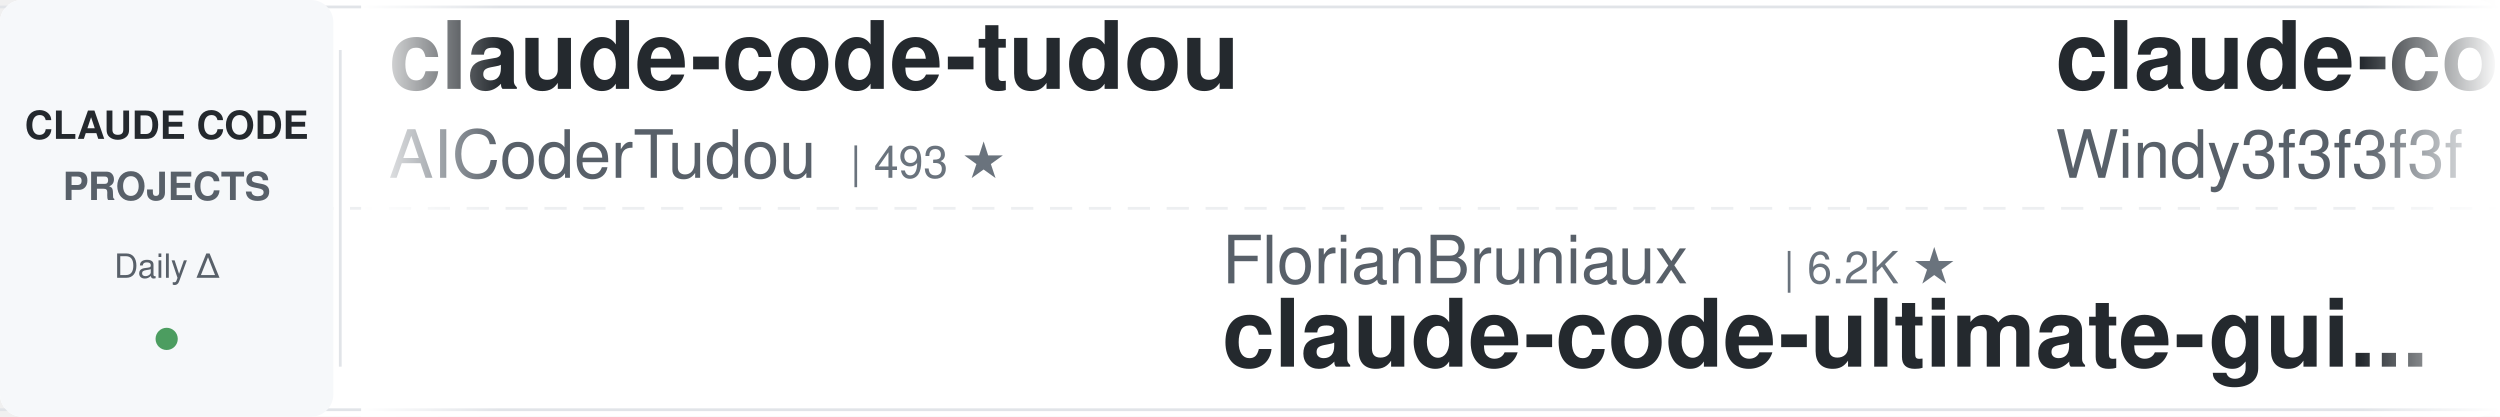
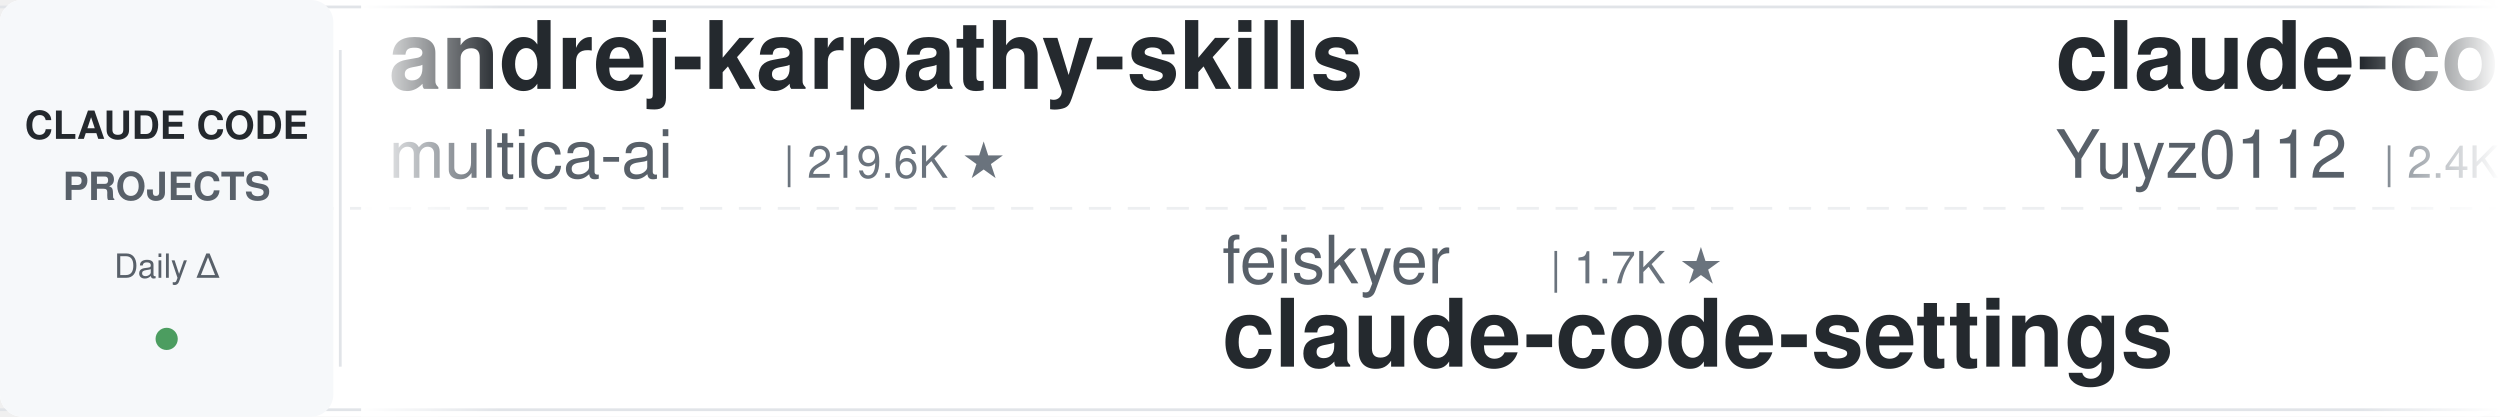
<svg xmlns="http://www.w3.org/2000/svg" width="900" height="150">
  <defs>
    <linearGradient id="leftFade" x1="0%" y1="0%" x2="100%" y2="0%">
      <stop offset="0%" style="stop-color:#ffffff;stop-opacity:1" />
      <stop offset="100%" style="stop-color:#ffffff;stop-opacity:0" />
    </linearGradient>
    <linearGradient id="rightFade" x1="0%" y1="0%" x2="100%" y2="0%">
      <stop offset="0%" style="stop-color:#ffffff;stop-opacity:0" />
      <stop offset="100%" style="stop-color:#ffffff;stop-opacity:1" />
    </linearGradient>
  </defs>
  <rect width="900" height="150" fill="#ffffff" rx="8" />
  <rect x="0" y="2" width="900" height="1" fill="#e1e4e8" />
  <rect x="0" y="147" width="900" height="1" fill="#e1e4e8" />
  <line x1="0" y1="75" x2="900" y2="75" stroke="#e1e4e8" stroke-width="1" stroke-dasharray="8 6" opacity="0.6" />
  <rect x="0" y="0" width="120" height="150" fill="#f6f8fa" rx="8" />
  <text x="60" y="50" font-family="-apple-system, BlinkMacSystemFont, 'Segoe UI', Helvetica, Arial, sans-serif" font-size="14" font-weight="600" fill="#24292e" text-anchor="middle">CLAUDE CODE</text>
  <text x="60" y="72" font-family="-apple-system, BlinkMacSystemFont, 'Segoe UI', Helvetica, Arial, sans-serif" font-size="14" font-weight="600" fill="#586069" text-anchor="middle">PROJECTS</text>
  <text x="60" y="100" font-family="-apple-system, BlinkMacSystemFont, 'Segoe UI', Helvetica, Arial, sans-serif" font-size="12" font-weight="500" fill="#586069" text-anchor="middle">Daily Δ</text>
  <circle cx="60" cy="122" r="4" fill="#22863a" opacity="0.8" />
  <rect x="122" y="18" width="1" height="114" fill="#e1e4e8" />
  <clipPath id="tickerClip">
    <rect x="130" y="0" width="770" height="150" />
  </clipPath>
  <g clip-path="url(#tickerClip)">
    <g id="tickerItems">
      <animateTransform attributeName="transform" attributeType="XML" type="translate" from="0 0" to="-3000 0" dur="54s" repeatCount="indefinite" />
      <g transform="translate(0, 0)">
-         <text x="140" y="32" font-family="-apple-system, BlinkMacSystemFont, 'Segoe UI', Helvetica, Arial, sans-serif" font-size="34" font-weight="600" fill="#24292e">claude-code-tudou</text>
-         <text x="140" y="64" font-family="-apple-system, BlinkMacSystemFont, 'Segoe UI', Helvetica, Arial, sans-serif" font-size="24" font-weight="400" fill="#586069">AICoderTudou</text>
-         <text x="306" y="64" font-family="-apple-system, BlinkMacSystemFont, 'Segoe UI', Helvetica, Arial, sans-serif" font-size="16" font-weight="500" fill="#6a737d">| 493 ★</text>
+         <text x="140" y="32" font-family="-apple-system, BlinkMacSystemFont, 'Segoe UI', Helvetica, Arial, sans-serif" font-size="34" font-weight="600" fill="#24292e">andrej-karpathy-skills</text>
+         <text x="140" y="64" font-family="-apple-system, BlinkMacSystemFont, 'Segoe UI', Helvetica, Arial, sans-serif" font-size="24" font-weight="400" fill="#586069">multica-ai</text>
+         <text x="282" y="64" font-family="-apple-system, BlinkMacSystemFont, 'Segoe UI', Helvetica, Arial, sans-serif" font-size="16" font-weight="500" fill="#6a737d">| 219.6K ★</text>
      </g>
      <g transform="translate(300, 0)">
-         <text x="140" y="102" font-family="-apple-system, BlinkMacSystemFont, 'Segoe UI', Helvetica, Arial, sans-serif" font-size="24" font-weight="400" fill="#586069">FlorianBruniaux</text>
-         <text x="342" y="102" font-family="-apple-system, BlinkMacSystemFont, 'Segoe UI', Helvetica, Arial, sans-serif" font-size="16" font-weight="500" fill="#6a737d">| 6.2K ★</text>
-         <text x="140" y="132" font-family="-apple-system, BlinkMacSystemFont, 'Segoe UI', Helvetica, Arial, sans-serif" font-size="34" font-weight="600" fill="#24292e">claude-code-ultimate-gui...</text>
+         <text x="140" y="102" font-family="-apple-system, BlinkMacSystemFont, 'Segoe UI', Helvetica, Arial, sans-serif" font-size="24" font-weight="400" fill="#586069">feiskyer</text>
+         <text x="258" y="102" font-family="-apple-system, BlinkMacSystemFont, 'Segoe UI', Helvetica, Arial, sans-serif" font-size="16" font-weight="500" fill="#6a737d">| 1.7K ★</text>
+         <text x="140" y="132" font-family="-apple-system, BlinkMacSystemFont, 'Segoe UI', Helvetica, Arial, sans-serif" font-size="34" font-weight="600" fill="#24292e">claude-code-settings</text>
      </g>
      <g transform="translate(600, 0)">
+         <text x="140" y="32" font-family="-apple-system, BlinkMacSystemFont, 'Segoe UI', Helvetica, Arial, sans-serif" font-size="34" font-weight="600" fill="#24292e">claude-code-reverse</text>
+         <text x="140" y="64" font-family="-apple-system, BlinkMacSystemFont, 'Segoe UI', Helvetica, Arial, sans-serif" font-size="24" font-weight="400" fill="#586069">Yuyz0112</text>
+         <text x="258" y="64" font-family="-apple-system, BlinkMacSystemFont, 'Segoe UI', Helvetica, Arial, sans-serif" font-size="16" font-weight="500" fill="#6a737d">| 2.4K ★</text>
+       </g>
+       <g transform="translate(900, 0)">
+         <text x="140" y="102" font-family="-apple-system, BlinkMacSystemFont, 'Segoe UI', Helvetica, Arial, sans-serif" font-size="24" font-weight="400" fill="#586069">wanshuiyin</text>
+         <text x="282" y="102" font-family="-apple-system, BlinkMacSystemFont, 'Segoe UI', Helvetica, Arial, sans-serif" font-size="16" font-weight="500" fill="#6a737d">| 17.4K ★</text>
+         <text x="140" y="132" font-family="-apple-system, BlinkMacSystemFont, 'Segoe UI', Helvetica, Arial, sans-serif" font-size="34" font-weight="600" fill="#24292e">Auto-claude-code-researc...</text>
+       </g>
+       <g transform="translate(1200, 0)">
        <text x="140" y="32" font-family="-apple-system, BlinkMacSystemFont, 'Segoe UI', Helvetica, Arial, sans-serif" font-size="34" font-weight="600" fill="#24292e">claude-code-from-scratch</text>
        <text x="140" y="64" font-family="-apple-system, BlinkMacSystemFont, 'Segoe UI', Helvetica, Arial, sans-serif" font-size="24" font-weight="400" fill="#586069">Windy3f3f3f3f</text>
        <text x="318" y="64" font-family="-apple-system, BlinkMacSystemFont, 'Segoe UI', Helvetica, Arial, sans-serif" font-size="16" font-weight="500" fill="#6a737d">| 2.8K ★</text>
      </g>
-       <g transform="translate(900, 0)">
-         <text x="140" y="102" font-family="-apple-system, BlinkMacSystemFont, 'Segoe UI', Helvetica, Arial, sans-serif" font-size="24" font-weight="400" fill="#586069">multica-ai</text>
-         <text x="282" y="102" font-family="-apple-system, BlinkMacSystemFont, 'Segoe UI', Helvetica, Arial, sans-serif" font-size="16" font-weight="500" fill="#6a737d">| 219.5K ★</text>
-         <text x="140" y="132" font-family="-apple-system, BlinkMacSystemFont, 'Segoe UI', Helvetica, Arial, sans-serif" font-size="34" font-weight="600" fill="#24292e">andrej-karpathy-skills</text>
-       </g>
-       <g transform="translate(1200, 0)">
-         <text x="140" y="32" font-family="-apple-system, BlinkMacSystemFont, 'Segoe UI', Helvetica, Arial, sans-serif" font-size="34" font-weight="600" fill="#24292e">Auto-claude-code-researc...</text>
-         <text x="140" y="64" font-family="-apple-system, BlinkMacSystemFont, 'Segoe UI', Helvetica, Arial, sans-serif" font-size="24" font-weight="400" fill="#586069">wanshuiyin</text>
-         <text x="282" y="64" font-family="-apple-system, BlinkMacSystemFont, 'Segoe UI', Helvetica, Arial, sans-serif" font-size="16" font-weight="500" fill="#6a737d">| 17.4K ★</text>
-       </g>
      <g transform="translate(1500, 0)">
-         <text x="140" y="102" font-family="-apple-system, BlinkMacSystemFont, 'Segoe UI', Helvetica, Arial, sans-serif" font-size="24" font-weight="400" fill="#586069">krusemediallc</text>
-         <text x="318" y="102" font-family="-apple-system, BlinkMacSystemFont, 'Segoe UI', Helvetica, Arial, sans-serif" font-size="16" font-weight="500" fill="#6a737d">| 1.6K ★</text>
-         <text x="140" y="132" font-family="-apple-system, BlinkMacSystemFont, 'Segoe UI', Helvetica, Arial, sans-serif" font-size="34" font-weight="600" fill="#24292e">arcads-claude-code</text>
+         <text x="140" y="102" font-family="-apple-system, BlinkMacSystemFont, 'Segoe UI', Helvetica, Arial, sans-serif" font-size="24" font-weight="400" fill="#586069">anthropics</text>
+         <text x="282" y="102" font-family="-apple-system, BlinkMacSystemFont, 'Segoe UI', Helvetica, Arial, sans-serif" font-size="16" font-weight="500" fill="#6a737d">| 181.0K ★</text>
+         <text x="140" y="132" font-family="-apple-system, BlinkMacSystemFont, 'Segoe UI', Helvetica, Arial, sans-serif" font-size="34" font-weight="600" fill="#24292e">skills</text>
      </g>
      <g transform="translate(1800, 0)">
-         <text x="140" y="32" font-family="-apple-system, BlinkMacSystemFont, 'Segoe UI', Helvetica, Arial, sans-serif" font-size="34" font-weight="600" fill="#24292e">claude-code-workflows</text>
-         <text x="140" y="64" font-family="-apple-system, BlinkMacSystemFont, 'Segoe UI', Helvetica, Arial, sans-serif" font-size="24" font-weight="400" fill="#586069">OneRedOak</text>
-         <text x="270" y="64" font-family="-apple-system, BlinkMacSystemFont, 'Segoe UI', Helvetica, Arial, sans-serif" font-size="16" font-weight="500" fill="#6a737d">| 3.9K ★</text>
+         <text x="140" y="32" font-family="-apple-system, BlinkMacSystemFont, 'Segoe UI', Helvetica, Arial, sans-serif" font-size="34" font-weight="600" fill="#24292e">claude-code-skills</text>
+         <text x="140" y="64" font-family="-apple-system, BlinkMacSystemFont, 'Segoe UI', Helvetica, Arial, sans-serif" font-size="24" font-weight="400" fill="#586069">daymade</text>
+         <text x="246" y="64" font-family="-apple-system, BlinkMacSystemFont, 'Segoe UI', Helvetica, Arial, sans-serif" font-size="16" font-weight="500" fill="#6a737d">| 1.5K ★</text>
      </g>
      <g transform="translate(2100, 0)">
-         <text x="140" y="102" font-family="-apple-system, BlinkMacSystemFont, 'Segoe UI', Helvetica, Arial, sans-serif" font-size="24" font-weight="400" fill="#586069">zebbern</text>
-         <text x="246" y="102" font-family="-apple-system, BlinkMacSystemFont, 'Segoe UI', Helvetica, Arial, sans-serif" font-size="16" font-weight="500" fill="#6a737d">| 4.7K ★</text>
-         <text x="140" y="132" font-family="-apple-system, BlinkMacSystemFont, 'Segoe UI', Helvetica, Arial, sans-serif" font-size="34" font-weight="600" fill="#24292e">claude-code-guide</text>
+         <text x="140" y="102" font-family="-apple-system, BlinkMacSystemFont, 'Segoe UI', Helvetica, Arial, sans-serif" font-size="24" font-weight="400" fill="#586069">Alishahryar1</text>
+         <text x="306" y="102" font-family="-apple-system, BlinkMacSystemFont, 'Segoe UI', Helvetica, Arial, sans-serif" font-size="16" font-weight="500" fill="#6a737d">| 60.4K ★</text>
+         <text x="140" y="132" font-family="-apple-system, BlinkMacSystemFont, 'Segoe UI', Helvetica, Arial, sans-serif" font-size="34" font-weight="600" fill="#24292e">free-claude-code</text>
      </g>
      <g transform="translate(2400, 0)">
-         <text x="140" y="32" font-family="-apple-system, BlinkMacSystemFont, 'Segoe UI', Helvetica, Arial, sans-serif" font-size="34" font-weight="600" fill="#24292e">claude-code-source-build</text>
-         <text x="140" y="64" font-family="-apple-system, BlinkMacSystemFont, 'Segoe UI', Helvetica, Arial, sans-serif" font-size="24" font-weight="400" fill="#586069">andrew-kramer-inno</text>
-         <text x="378" y="64" font-family="-apple-system, BlinkMacSystemFont, 'Segoe UI', Helvetica, Arial, sans-serif" font-size="16" font-weight="500" fill="#6a737d">| 593 ★</text>
+         <text x="140" y="32" font-family="-apple-system, BlinkMacSystemFont, 'Segoe UI', Helvetica, Arial, sans-serif" font-size="34" font-weight="600" fill="#24292e">ClaudeCodeAgents</text>
+         <text x="140" y="64" font-family="-apple-system, BlinkMacSystemFont, 'Segoe UI', Helvetica, Arial, sans-serif" font-size="24" font-weight="400" fill="#586069">darcyegb</text>
+         <text x="258" y="64" font-family="-apple-system, BlinkMacSystemFont, 'Segoe UI', Helvetica, Arial, sans-serif" font-size="16" font-weight="500" fill="#6a737d">| 776 ★</text>
      </g>
      <g transform="translate(2700, 0)">
-         <text x="140" y="102" font-family="-apple-system, BlinkMacSystemFont, 'Segoe UI', Helvetica, Arial, sans-serif" font-size="24" font-weight="400" fill="#586069">techjarves</text>
-         <text x="282" y="102" font-family="-apple-system, BlinkMacSystemFont, 'Segoe UI', Helvetica, Arial, sans-serif" font-size="16" font-weight="500" fill="#6a737d">| 1.6K ★</text>
-         <text x="140" y="132" font-family="-apple-system, BlinkMacSystemFont, 'Segoe UI', Helvetica, Arial, sans-serif" font-size="34" font-weight="600" fill="#24292e">ClaudeCode-Portable</text>
+         <text x="140" y="102" font-family="-apple-system, BlinkMacSystemFont, 'Segoe UI', Helvetica, Arial, sans-serif" font-size="24" font-weight="400" fill="#586069">ponponon</text>
+         <text x="258" y="102" font-family="-apple-system, BlinkMacSystemFont, 'Segoe UI', Helvetica, Arial, sans-serif" font-size="16" font-weight="500" fill="#6a737d">| 2.3K ★</text>
+         <text x="140" y="132" font-family="-apple-system, BlinkMacSystemFont, 'Segoe UI', Helvetica, Arial, sans-serif" font-size="34" font-weight="600" fill="#24292e">claude_code_src</text>
      </g>
      <g transform="translate(3000, 0)">
-         <text x="140" y="32" font-family="-apple-system, BlinkMacSystemFont, 'Segoe UI', Helvetica, Arial, sans-serif" font-size="34" font-weight="600" fill="#24292e">claude-code-tudou</text>
-         <text x="140" y="64" font-family="-apple-system, BlinkMacSystemFont, 'Segoe UI', Helvetica, Arial, sans-serif" font-size="24" font-weight="400" fill="#586069">AICoderTudou</text>
-         <text x="306" y="64" font-family="-apple-system, BlinkMacSystemFont, 'Segoe UI', Helvetica, Arial, sans-serif" font-size="16" font-weight="500" fill="#6a737d">| 493 ★</text>
+         <text x="140" y="32" font-family="-apple-system, BlinkMacSystemFont, 'Segoe UI', Helvetica, Arial, sans-serif" font-size="34" font-weight="600" fill="#24292e">andrej-karpathy-skills</text>
+         <text x="140" y="64" font-family="-apple-system, BlinkMacSystemFont, 'Segoe UI', Helvetica, Arial, sans-serif" font-size="24" font-weight="400" fill="#586069">multica-ai</text>
+         <text x="282" y="64" font-family="-apple-system, BlinkMacSystemFont, 'Segoe UI', Helvetica, Arial, sans-serif" font-size="16" font-weight="500" fill="#6a737d">| 219.6K ★</text>
      </g>
      <g transform="translate(3300, 0)">
-         <text x="140" y="102" font-family="-apple-system, BlinkMacSystemFont, 'Segoe UI', Helvetica, Arial, sans-serif" font-size="24" font-weight="400" fill="#586069">FlorianBruniaux</text>
-         <text x="342" y="102" font-family="-apple-system, BlinkMacSystemFont, 'Segoe UI', Helvetica, Arial, sans-serif" font-size="16" font-weight="500" fill="#6a737d">| 6.2K ★</text>
-         <text x="140" y="132" font-family="-apple-system, BlinkMacSystemFont, 'Segoe UI', Helvetica, Arial, sans-serif" font-size="34" font-weight="600" fill="#24292e">claude-code-ultimate-gui...</text>
+         <text x="140" y="102" font-family="-apple-system, BlinkMacSystemFont, 'Segoe UI', Helvetica, Arial, sans-serif" font-size="24" font-weight="400" fill="#586069">feiskyer</text>
+         <text x="258" y="102" font-family="-apple-system, BlinkMacSystemFont, 'Segoe UI', Helvetica, Arial, sans-serif" font-size="16" font-weight="500" fill="#6a737d">| 1.7K ★</text>
+         <text x="140" y="132" font-family="-apple-system, BlinkMacSystemFont, 'Segoe UI', Helvetica, Arial, sans-serif" font-size="34" font-weight="600" fill="#24292e">claude-code-settings</text>
      </g>
      <g transform="translate(3600, 0)">
-         <text x="140" y="32" font-family="-apple-system, BlinkMacSystemFont, 'Segoe UI', Helvetica, Arial, sans-serif" font-size="34" font-weight="600" fill="#24292e">claude-code-from-scratch</text>
-         <text x="140" y="64" font-family="-apple-system, BlinkMacSystemFont, 'Segoe UI', Helvetica, Arial, sans-serif" font-size="24" font-weight="400" fill="#586069">Windy3f3f3f3f</text>
-         <text x="318" y="64" font-family="-apple-system, BlinkMacSystemFont, 'Segoe UI', Helvetica, Arial, sans-serif" font-size="16" font-weight="500" fill="#6a737d">| 2.8K ★</text>
+         <text x="140" y="32" font-family="-apple-system, BlinkMacSystemFont, 'Segoe UI', Helvetica, Arial, sans-serif" font-size="34" font-weight="600" fill="#24292e">claude-code-reverse</text>
+         <text x="140" y="64" font-family="-apple-system, BlinkMacSystemFont, 'Segoe UI', Helvetica, Arial, sans-serif" font-size="24" font-weight="400" fill="#586069">Yuyz0112</text>
+         <text x="258" y="64" font-family="-apple-system, BlinkMacSystemFont, 'Segoe UI', Helvetica, Arial, sans-serif" font-size="16" font-weight="500" fill="#6a737d">| 2.4K ★</text>
      </g>
      <g transform="translate(3900, 0)">
-         <text x="140" y="102" font-family="-apple-system, BlinkMacSystemFont, 'Segoe UI', Helvetica, Arial, sans-serif" font-size="24" font-weight="400" fill="#586069">multica-ai</text>
-         <text x="282" y="102" font-family="-apple-system, BlinkMacSystemFont, 'Segoe UI', Helvetica, Arial, sans-serif" font-size="16" font-weight="500" fill="#6a737d">| 219.5K ★</text>
-         <text x="140" y="132" font-family="-apple-system, BlinkMacSystemFont, 'Segoe UI', Helvetica, Arial, sans-serif" font-size="34" font-weight="600" fill="#24292e">andrej-karpathy-skills</text>
+         <text x="140" y="102" font-family="-apple-system, BlinkMacSystemFont, 'Segoe UI', Helvetica, Arial, sans-serif" font-size="24" font-weight="400" fill="#586069">wanshuiyin</text>
+         <text x="282" y="102" font-family="-apple-system, BlinkMacSystemFont, 'Segoe UI', Helvetica, Arial, sans-serif" font-size="16" font-weight="500" fill="#6a737d">| 17.4K ★</text>
+         <text x="140" y="132" font-family="-apple-system, BlinkMacSystemFont, 'Segoe UI', Helvetica, Arial, sans-serif" font-size="34" font-weight="600" fill="#24292e">Auto-claude-code-researc...</text>
      </g>
    </g>
  </g>
  <rect x="130" y="0" width="50" height="150" fill="url(#leftFade)" />
  <rect x="850" y="0" width="50" height="150" fill="url(#rightFade)" />
</svg>
